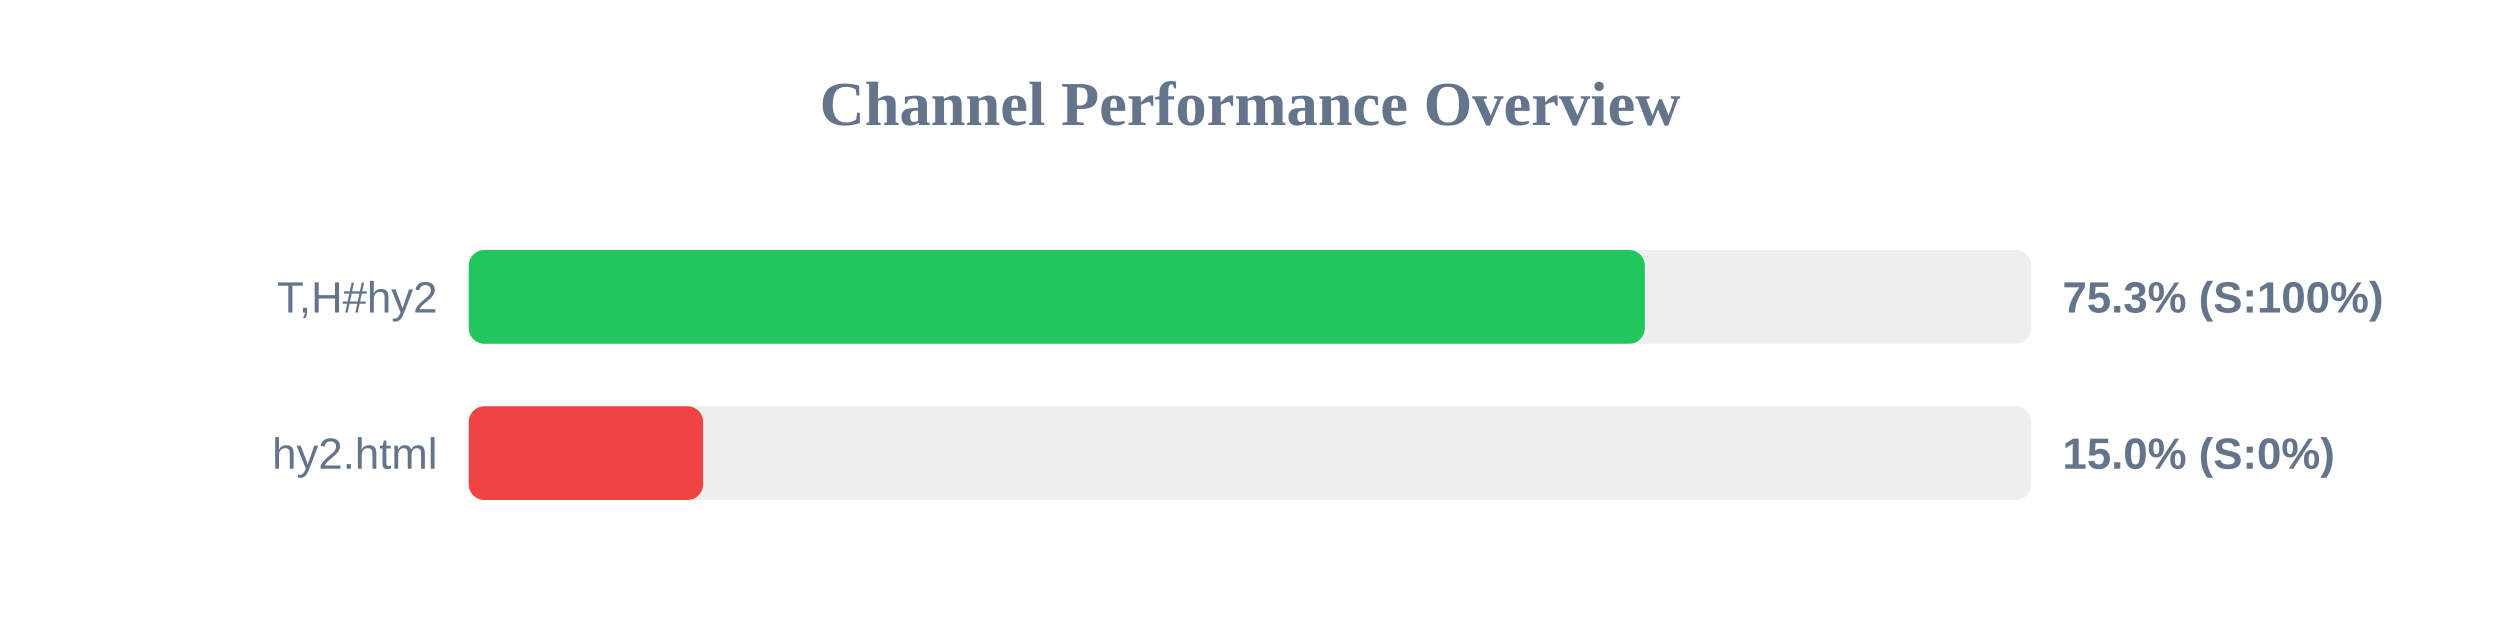
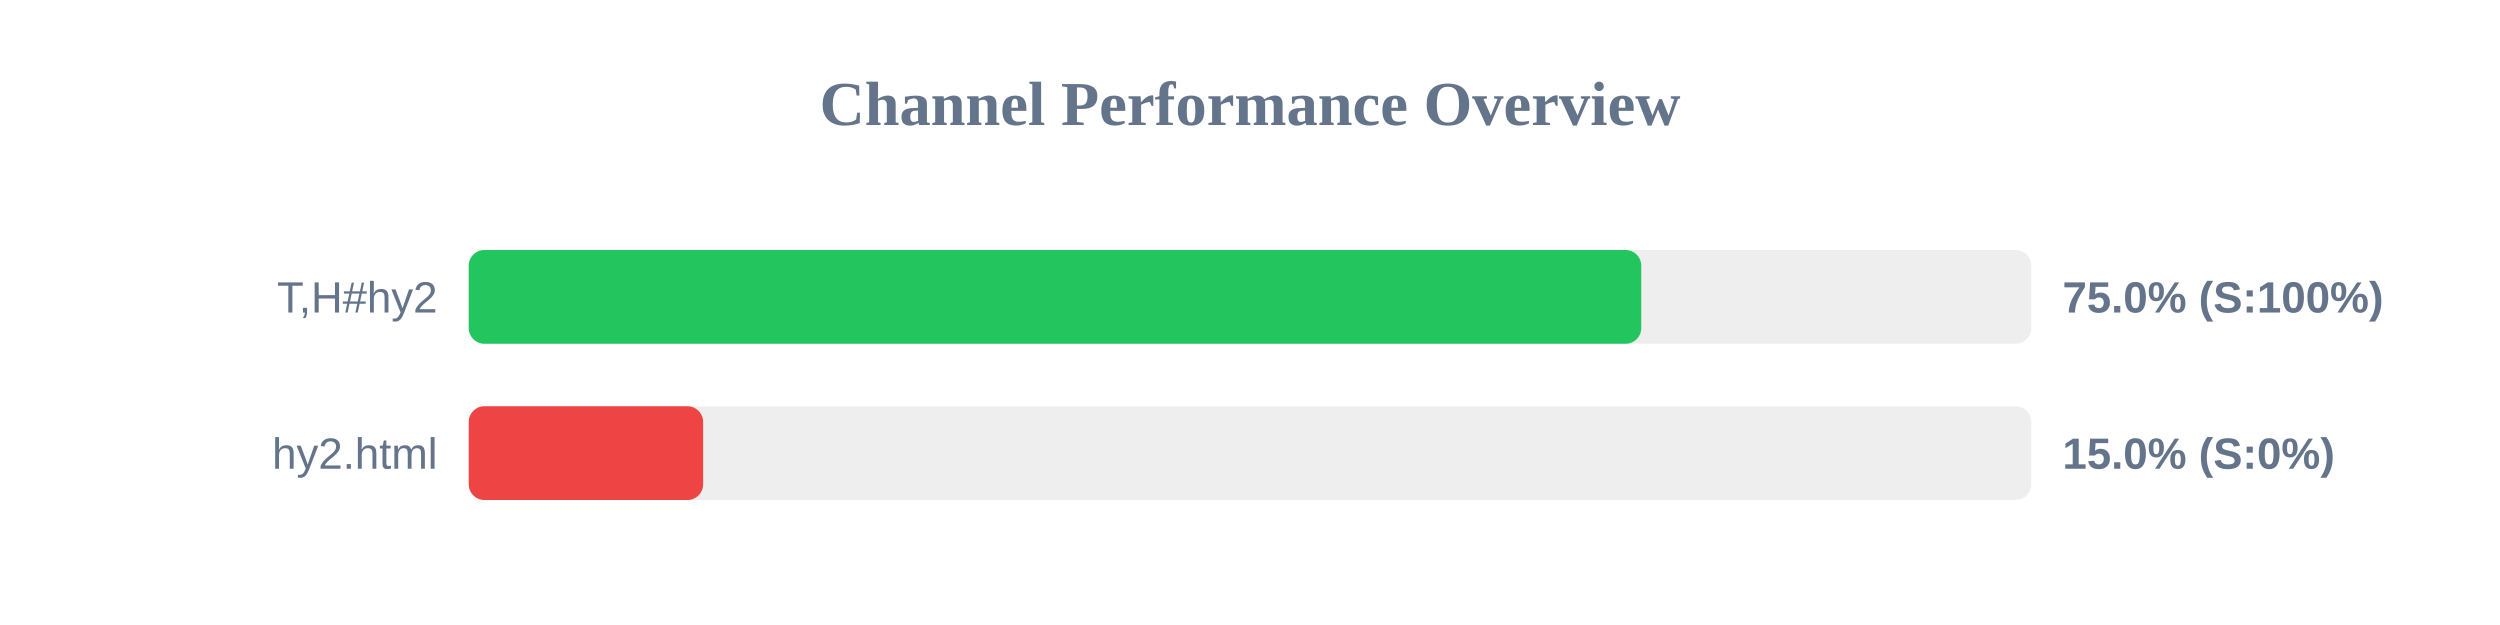
<svg xmlns="http://www.w3.org/2000/svg" width="800" height="200" version="1.1">
  <style>
        .row { font: 14px Arial; fill: #64748b; }
        .score { font: bold 14px Arial; fill: #64748b; }
    </style>
  <text x="400" y="40" text-anchor="middle" font-size="20px" font-weight="bold" fill="#64748b">Channel Performance Overview</text>
  <rect x="150" y="80" width="500" height="30" fill="#eee" rx="5" />
-   <rect x="150" y="80" width="376.35" height="30" fill="#22c55e" rx="5" />
+   <rect x="150" y="80" width="375.2" height="30" fill="#22c55e" rx="5" />
  <text x="140" y="100" text-anchor="end" class="row">T,H#hy2</text>
-   <text x="660" y="100" text-anchor="start" class="score">75.3% (S:100%)</text>
+   <text x="660" y="100" text-anchor="start" class="score">75.0% (S:100%)</text>
  <rect x="150" y="130" width="500" height="30" fill="#eee" rx="5" />
  <rect x="150" y="130" width="75.0" height="30" fill="#ef4444" rx="5" />
  <text x="140" y="150" text-anchor="end" class="row">hy2.html</text>
  <text x="660" y="150" text-anchor="start" class="score">15.0% (S:0%)</text>
</svg>
